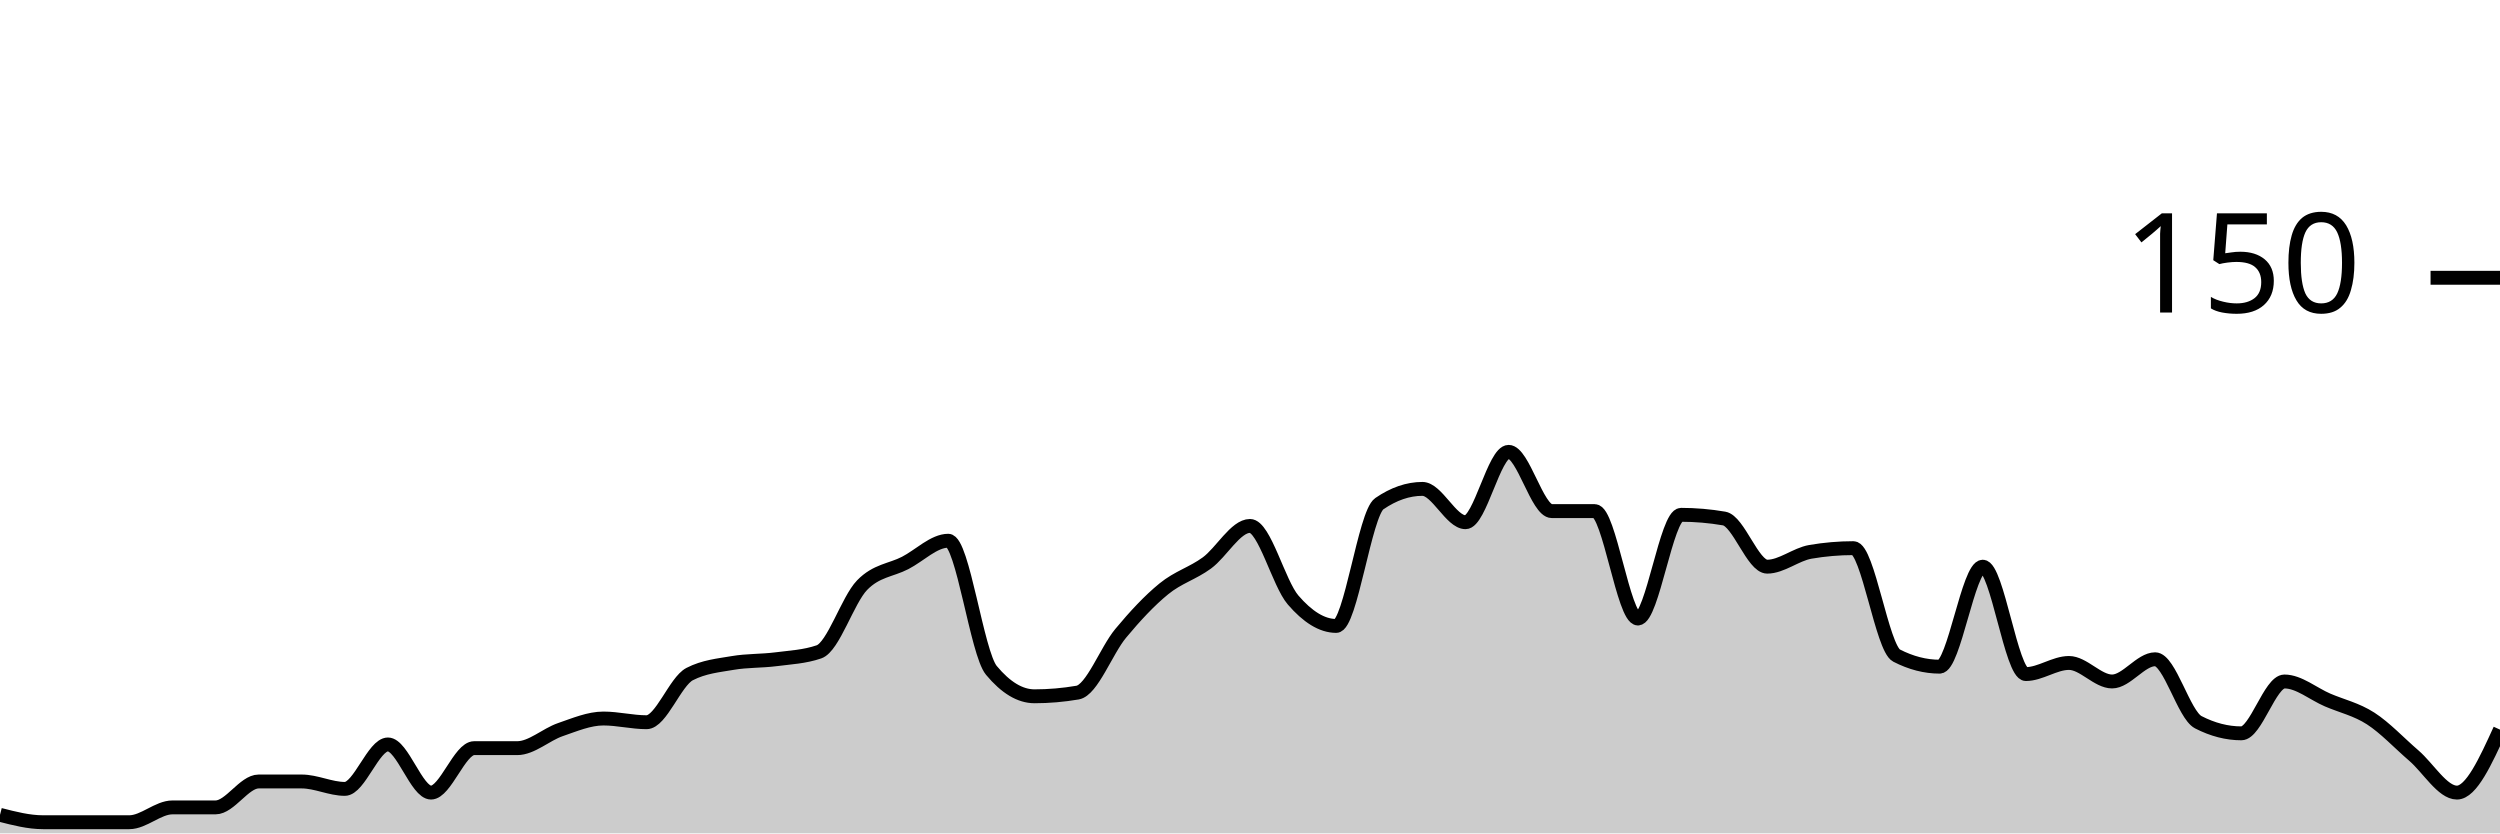
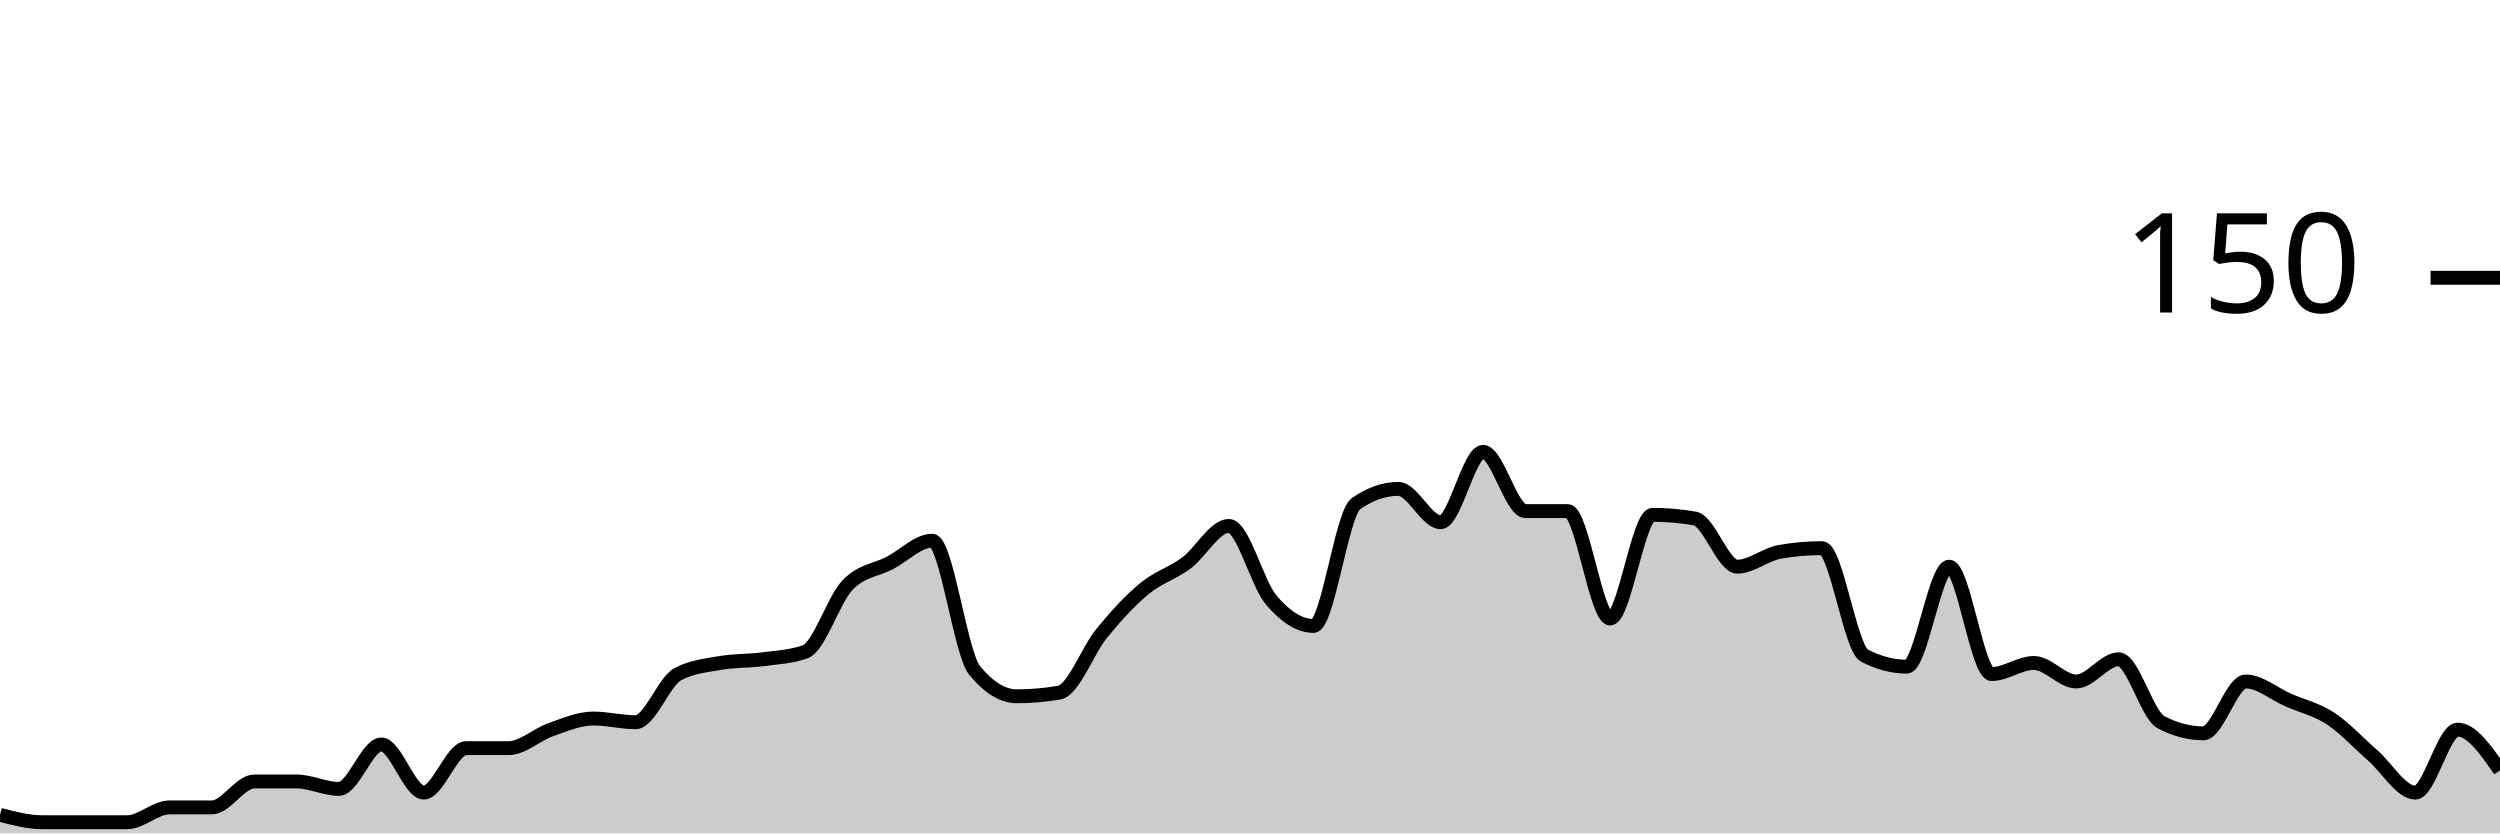
<svg xmlns="http://www.w3.org/2000/svg" viewBox="0 0 180 60">
  <g transform="translate(0,20)">
-     <path class="area" fill="rgba(0, 0, 0, 0.2)" d="M0,38.667C1.034,38.933,2.069,39.2,3.103,39.2C4.138,39.2,5.172,39.2,6.207,39.2C7.241,39.2,8.276,39.2,9.31,39.2C10.345,39.2,11.379,38.133,12.414,38.133C13.448,38.133,14.483,38.133,15.517,38.133C16.552,38.133,17.586,36.267,18.621,36.267C19.655,36.267,20.69,36.267,21.724,36.267C22.759,36.267,23.793,36.8,24.828,36.8C25.862,36.8,26.897,33.6,27.931,33.6C28.966,33.6,30,37.067,31.034,37.067C32.069,37.067,33.103,33.867,34.138,33.867C35.172,33.867,36.207,33.867,37.241,33.867C38.276,33.867,39.31,32.889,40.345,32.533C41.379,32.178,42.414,31.733,43.448,31.733C44.483,31.733,45.517,32,46.552,32C47.586,32,48.621,29.067,49.655,28.533C50.69,28,51.724,27.911,52.759,27.733C53.793,27.556,54.828,27.6,55.862,27.467C56.897,27.333,57.931,27.289,58.966,26.933C60,26.578,61.034,23.2,62.069,22.133C63.103,21.067,64.138,21.067,65.172,20.533C66.207,20,67.241,18.933,68.276,18.933C69.31,18.933,70.345,27.022,71.379,28.267C72.414,29.511,73.448,30.133,74.483,30.133C75.517,30.133,76.552,30.044,77.586,29.867C78.621,29.689,79.655,26.844,80.69,25.6C81.724,24.356,82.759,23.244,83.793,22.4C84.828,21.556,85.862,21.289,86.897,20.533C87.931,19.778,88.966,17.867,90,17.867C91.034,17.867,92.069,22,93.103,23.2C94.138,24.4,95.172,25.067,96.207,25.067C97.241,25.067,98.276,16.978,99.31,16.267C100.345,15.556,101.379,15.2,102.414,15.2C103.448,15.2,104.483,17.6,105.517,17.6C106.552,17.6,107.586,12.533,108.621,12.533C109.655,12.533,110.69,16.8,111.724,16.8C112.759,16.8,113.793,16.8,114.828,16.8C115.862,16.8,116.897,24.533,117.931,24.533C118.966,24.533,120,17.067,121.034,17.067C122.069,17.067,123.103,17.156,124.138,17.333C125.172,17.511,126.207,20.8,127.241,20.8C128.276,20.8,129.31,19.911,130.345,19.733C131.379,19.556,132.414,19.467,133.448,19.467C134.483,19.467,135.517,26.667,136.552,27.2C137.586,27.733,138.621,28,139.655,28C140.69,28,141.724,20.8,142.759,20.8C143.793,20.8,144.828,28.533,145.862,28.533C146.897,28.533,147.931,27.733,148.966,27.733C150,27.733,151.034,29.067,152.069,29.067C153.103,29.067,154.138,27.467,155.172,27.467C156.207,27.467,157.241,31.467,158.276,32C159.31,32.533,160.345,32.8,161.379,32.8C162.414,32.8,163.448,29.067,164.483,29.067C165.517,29.067,166.552,29.956,167.586,30.4C168.621,30.844,169.655,31.067,170.69,31.733C171.724,32.4,172.759,33.511,173.793,34.4C174.828,35.289,175.862,37.067,176.897,37.067C177.931,37.067,178.966,34.8,180,32.533L180,40C178.966,40,177.931,40,176.897,40C175.862,40,174.828,40,173.793,40C172.759,40,171.724,40,170.69,40C169.655,40,168.621,40,167.586,40C166.552,40,165.517,40,164.483,40C163.448,40,162.414,40,161.379,40C160.345,40,159.31,40,158.276,40C157.241,40,156.207,40,155.172,40C154.138,40,153.103,40,152.069,40C151.034,40,150,40,148.966,40C147.931,40,146.897,40,145.862,40C144.828,40,143.793,40,142.759,40C141.724,40,140.69,40,139.655,40C138.621,40,137.586,40,136.552,40C135.517,40,134.483,40,133.448,40C132.414,40,131.379,40,130.345,40C129.31,40,128.276,40,127.241,40C126.207,40,125.172,40,124.138,40C123.103,40,122.069,40,121.034,40C120,40,118.966,40,117.931,40C116.897,40,115.862,40,114.828,40C113.793,40,112.759,40,111.724,40C110.69,40,109.655,40,108.621,40C107.586,40,106.552,40,105.517,40C104.483,40,103.448,40,102.414,40C101.379,40,100.345,40,99.31,40C98.276,40,97.241,40,96.207,40C95.172,40,94.138,40,93.103,40C92.069,40,91.034,40,90,40C88.966,40,87.931,40,86.897,40C85.862,40,84.828,40,83.793,40C82.759,40,81.724,40,80.69,40C79.655,40,78.621,40,77.586,40C76.552,40,75.517,40,74.483,40C73.448,40,72.414,40,71.379,40C70.345,40,69.31,40,68.276,40C67.241,40,66.207,40,65.172,40C64.138,40,63.103,40,62.069,40C61.034,40,60,40,58.966,40C57.931,40,56.897,40,55.862,40C54.828,40,53.793,40,52.759,40C51.724,40,50.69,40,49.655,40C48.621,40,47.586,40,46.552,40C45.517,40,44.483,40,43.448,40C42.414,40,41.379,40,40.345,40C39.31,40,38.276,40,37.241,40C36.207,40,35.172,40,34.138,40C33.103,40,32.069,40,31.034,40C30,40,28.966,40,27.931,40C26.897,40,25.862,40,24.828,40C23.793,40,22.759,40,21.724,40C20.69,40,19.655,40,18.621,40C17.586,40,16.552,40,15.517,40C14.483,40,13.448,40,12.414,40C11.379,40,10.345,40,9.31,40C8.276,40,7.241,40,6.207,40C5.172,40,4.138,40,3.103,40C2.069,40,1.034,40,0,40Z" />
-     <path class="line" stroke="black" fill="none" d="M0,38.667C1.034,38.933,2.069,39.2,3.103,39.2C4.138,39.2,5.172,39.2,6.207,39.2C7.241,39.2,8.276,39.2,9.31,39.2C10.345,39.2,11.379,38.133,12.414,38.133C13.448,38.133,14.483,38.133,15.517,38.133C16.552,38.133,17.586,36.267,18.621,36.267C19.655,36.267,20.69,36.267,21.724,36.267C22.759,36.267,23.793,36.8,24.828,36.8C25.862,36.8,26.897,33.6,27.931,33.6C28.966,33.6,30,37.067,31.034,37.067C32.069,37.067,33.103,33.867,34.138,33.867C35.172,33.867,36.207,33.867,37.241,33.867C38.276,33.867,39.31,32.889,40.345,32.533C41.379,32.178,42.414,31.733,43.448,31.733C44.483,31.733,45.517,32,46.552,32C47.586,32,48.621,29.067,49.655,28.533C50.69,28,51.724,27.911,52.759,27.733C53.793,27.556,54.828,27.6,55.862,27.467C56.897,27.333,57.931,27.289,58.966,26.933C60,26.578,61.034,23.2,62.069,22.133C63.103,21.067,64.138,21.067,65.172,20.533C66.207,20,67.241,18.933,68.276,18.933C69.31,18.933,70.345,27.022,71.379,28.267C72.414,29.511,73.448,30.133,74.483,30.133C75.517,30.133,76.552,30.044,77.586,29.867C78.621,29.689,79.655,26.844,80.69,25.6C81.724,24.356,82.759,23.244,83.793,22.4C84.828,21.556,85.862,21.289,86.897,20.533C87.931,19.778,88.966,17.867,90,17.867C91.034,17.867,92.069,22,93.103,23.2C94.138,24.4,95.172,25.067,96.207,25.067C97.241,25.067,98.276,16.978,99.31,16.267C100.345,15.556,101.379,15.2,102.414,15.2C103.448,15.2,104.483,17.6,105.517,17.6C106.552,17.6,107.586,12.533,108.621,12.533C109.655,12.533,110.69,16.8,111.724,16.8C112.759,16.8,113.793,16.8,114.828,16.8C115.862,16.8,116.897,24.533,117.931,24.533C118.966,24.533,120,17.067,121.034,17.067C122.069,17.067,123.103,17.156,124.138,17.333C125.172,17.511,126.207,20.8,127.241,20.8C128.276,20.8,129.31,19.911,130.345,19.733C131.379,19.556,132.414,19.467,133.448,19.467C134.483,19.467,135.517,26.667,136.552,27.2C137.586,27.733,138.621,28,139.655,28C140.69,28,141.724,20.8,142.759,20.8C143.793,20.8,144.828,28.533,145.862,28.533C146.897,28.533,147.931,27.733,148.966,27.733C150,27.733,151.034,29.067,152.069,29.067C153.103,29.067,154.138,27.467,155.172,27.467C156.207,27.467,157.241,31.467,158.276,32C159.31,32.533,160.345,32.8,161.379,32.8C162.414,32.8,163.448,29.067,164.483,29.067C165.517,29.067,166.552,29.956,167.586,30.4C168.621,30.844,169.655,31.067,170.69,31.733C171.724,32.4,172.759,33.511,173.793,34.4C174.828,35.289,175.862,37.067,176.897,37.067C177.931,37.067,178.966,34.8,180,32.533" />
+     <path class="area" fill="rgba(0, 0, 0, 0.2)" d="M0,38.667C1.017,38.933,2.034,39.2,3.051,39.2C4.068,39.2,5.085,39.2,6.102,39.2C7.119,39.2,8.136,39.2,9.153,39.2C10.169,39.2,11.186,38.133,12.203,38.133C13.22,38.133,14.237,38.133,15.254,38.133C16.271,38.133,17.288,36.267,18.305,36.267C19.322,36.267,20.339,36.267,21.356,36.267C22.373,36.267,23.39,36.8,24.407,36.8C25.424,36.8,26.441,33.6,27.458,33.6C28.475,33.6,29.492,37.067,30.508,37.067C31.525,37.067,32.542,33.867,33.559,33.867C34.576,33.867,35.593,33.867,36.61,33.867C37.627,33.867,38.644,32.889,39.661,32.533C40.678,32.178,41.695,31.733,42.712,31.733C43.729,31.733,44.746,32,45.763,32C46.78,32,47.797,29.067,48.814,28.533C49.831,28,50.847,27.911,51.864,27.733C52.881,27.556,53.898,27.6,54.915,27.467C55.932,27.333,56.949,27.289,57.966,26.933C58.983,26.578,60,23.2,61.017,22.133C62.034,21.067,63.051,21.067,64.068,20.533C65.085,20,66.102,18.933,67.119,18.933C68.136,18.933,69.153,27.022,70.169,28.267C71.186,29.511,72.203,30.133,73.22,30.133C74.237,30.133,75.254,30.044,76.271,29.867C77.288,29.689,78.305,26.844,79.322,25.6C80.339,24.356,81.356,23.244,82.373,22.4C83.39,21.556,84.407,21.289,85.424,20.533C86.441,19.778,87.458,17.867,88.475,17.867C89.492,17.867,90.508,22,91.525,23.2C92.542,24.4,93.559,25.067,94.576,25.067C95.593,25.067,96.61,16.978,97.627,16.267C98.644,15.556,99.661,15.2,100.678,15.2C101.695,15.2,102.712,17.6,103.729,17.6C104.746,17.6,105.763,12.533,106.78,12.533C107.797,12.533,108.814,16.8,109.831,16.8C110.847,16.8,111.864,16.8,112.881,16.8C113.898,16.8,114.915,24.533,115.932,24.533C116.949,24.533,117.966,17.067,118.983,17.067C120,17.067,121.017,17.156,122.034,17.333C123.051,17.511,124.068,20.8,125.085,20.8C126.102,20.8,127.119,19.911,128.136,19.733C129.153,19.556,130.169,19.467,131.186,19.467C132.203,19.467,133.22,26.667,134.237,27.2C135.254,27.733,136.271,28,137.288,28C138.305,28,139.322,20.8,140.339,20.8C141.356,20.8,142.373,28.533,143.39,28.533C144.407,28.533,145.424,27.733,146.441,27.733C147.458,27.733,148.475,29.067,149.492,29.067C150.508,29.067,151.525,27.467,152.542,27.467C153.559,27.467,154.576,31.467,155.593,32C156.61,32.533,157.627,32.8,158.644,32.8C159.661,32.8,160.678,29.067,161.695,29.067C162.712,29.067,163.729,29.956,164.746,30.4C165.763,30.844,166.78,31.067,167.797,31.733C168.814,32.4,169.831,33.511,170.847,34.4C171.864,35.289,172.881,37.067,173.898,37.067C174.915,37.067,175.932,32.533,176.949,32.533C177.966,32.533,178.983,34,180,35.467L180,40C178.983,40,177.966,40,176.949,40C175.932,40,174.915,40,173.898,40C172.881,40,171.864,40,170.847,40C169.831,40,168.814,40,167.797,40C166.78,40,165.763,40,164.746,40C163.729,40,162.712,40,161.695,40C160.678,40,159.661,40,158.644,40C157.627,40,156.61,40,155.593,40C154.576,40,153.559,40,152.542,40C151.525,40,150.508,40,149.492,40C148.475,40,147.458,40,146.441,40C145.424,40,144.407,40,143.39,40C142.373,40,141.356,40,140.339,40C139.322,40,138.305,40,137.288,40C136.271,40,135.254,40,134.237,40C133.22,40,132.203,40,131.186,40C130.169,40,129.153,40,128.136,40C127.119,40,126.102,40,125.085,40C124.068,40,123.051,40,122.034,40C121.017,40,120,40,118.983,40C117.966,40,116.949,40,115.932,40C114.915,40,113.898,40,112.881,40C111.864,40,110.847,40,109.831,40C108.814,40,107.797,40,106.78,40C105.763,40,104.746,40,103.729,40C102.712,40,101.695,40,100.678,40C99.661,40,98.644,40,97.627,40C96.61,40,95.593,40,94.576,40C93.559,40,92.542,40,91.525,40C90.508,40,89.492,40,88.475,40C87.458,40,86.441,40,85.424,40C84.407,40,83.39,40,82.373,40C81.356,40,80.339,40,79.322,40C78.305,40,77.288,40,76.271,40C75.254,40,74.237,40,73.22,40C72.203,40,71.186,40,70.169,40C69.153,40,68.136,40,67.119,40C66.102,40,65.085,40,64.068,40C63.051,40,62.034,40,61.017,40C60,40,58.983,40,57.966,40C56.949,40,55.932,40,54.915,40C53.898,40,52.881,40,51.864,40C50.847,40,49.831,40,48.814,40C47.797,40,46.78,40,45.763,40C44.746,40,43.729,40,42.712,40C41.695,40,40.678,40,39.661,40C38.644,40,37.627,40,36.61,40C35.593,40,34.576,40,33.559,40C32.542,40,31.525,40,30.508,40C29.492,40,28.475,40,27.458,40C26.441,40,25.424,40,24.407,40C23.39,40,22.373,40,21.356,40C20.339,40,19.322,40,18.305,40C17.288,40,16.271,40,15.254,40C14.237,40,13.22,40,12.203,40C11.186,40,10.169,40,9.153,40C8.136,40,7.119,40,6.102,40C5.085,40,4.068,40,3.051,40C2.034,40,1.017,40,0,40Z" />
+     <path class="line" stroke="black" fill="none" d="M0,38.667C1.017,38.933,2.034,39.2,3.051,39.2C4.068,39.2,5.085,39.2,6.102,39.2C7.119,39.2,8.136,39.2,9.153,39.2C10.169,39.2,11.186,38.133,12.203,38.133C13.22,38.133,14.237,38.133,15.254,38.133C16.271,38.133,17.288,36.267,18.305,36.267C19.322,36.267,20.339,36.267,21.356,36.267C22.373,36.267,23.39,36.8,24.407,36.8C25.424,36.8,26.441,33.6,27.458,33.6C28.475,33.6,29.492,37.067,30.508,37.067C31.525,37.067,32.542,33.867,33.559,33.867C34.576,33.867,35.593,33.867,36.61,33.867C37.627,33.867,38.644,32.889,39.661,32.533C40.678,32.178,41.695,31.733,42.712,31.733C43.729,31.733,44.746,32,45.763,32C46.78,32,47.797,29.067,48.814,28.533C49.831,28,50.847,27.911,51.864,27.733C52.881,27.556,53.898,27.6,54.915,27.467C55.932,27.333,56.949,27.289,57.966,26.933C58.983,26.578,60,23.2,61.017,22.133C62.034,21.067,63.051,21.067,64.068,20.533C65.085,20,66.102,18.933,67.119,18.933C68.136,18.933,69.153,27.022,70.169,28.267C71.186,29.511,72.203,30.133,73.22,30.133C74.237,30.133,75.254,30.044,76.271,29.867C77.288,29.689,78.305,26.844,79.322,25.6C80.339,24.356,81.356,23.244,82.373,22.4C83.39,21.556,84.407,21.289,85.424,20.533C86.441,19.778,87.458,17.867,88.475,17.867C89.492,17.867,90.508,22,91.525,23.2C92.542,24.4,93.559,25.067,94.576,25.067C95.593,25.067,96.61,16.978,97.627,16.267C98.644,15.556,99.661,15.2,100.678,15.2C101.695,15.2,102.712,17.6,103.729,17.6C104.746,17.6,105.763,12.533,106.78,12.533C107.797,12.533,108.814,16.8,109.831,16.8C110.847,16.8,111.864,16.8,112.881,16.8C113.898,16.8,114.915,24.533,115.932,24.533C116.949,24.533,117.966,17.067,118.983,17.067C120,17.067,121.017,17.156,122.034,17.333C123.051,17.511,124.068,20.8,125.085,20.8C126.102,20.8,127.119,19.911,128.136,19.733C129.153,19.556,130.169,19.467,131.186,19.467C132.203,19.467,133.22,26.667,134.237,27.2C135.254,27.733,136.271,28,137.288,28C138.305,28,139.322,20.8,140.339,20.8C141.356,20.8,142.373,28.533,143.39,28.533C144.407,28.533,145.424,27.733,146.441,27.733C147.458,27.733,148.475,29.067,149.492,29.067C150.508,29.067,151.525,27.467,152.542,27.467C153.559,27.467,154.576,31.467,155.593,32C156.61,32.533,157.627,32.8,158.644,32.8C159.661,32.8,160.678,29.067,161.695,29.067C162.712,29.067,163.729,29.956,164.746,30.4C165.763,30.844,166.78,31.067,167.797,31.733C168.814,32.4,169.831,33.511,170.847,34.4C171.864,35.289,172.881,37.067,173.898,37.067C174.915,37.067,175.932,32.533,176.949,32.533C177.966,32.533,178.983,34,180,35.467" />
    <path class="axis-ceiling" stroke-width="1" stroke="black" fill="none" d="M175,0L180,0" />
    <text class="axis-ceiling-label" font-family="sans-serif" text-anchor="end" font-size="10px" x="170" y="2.5">150</text>
  </g>
</svg>
